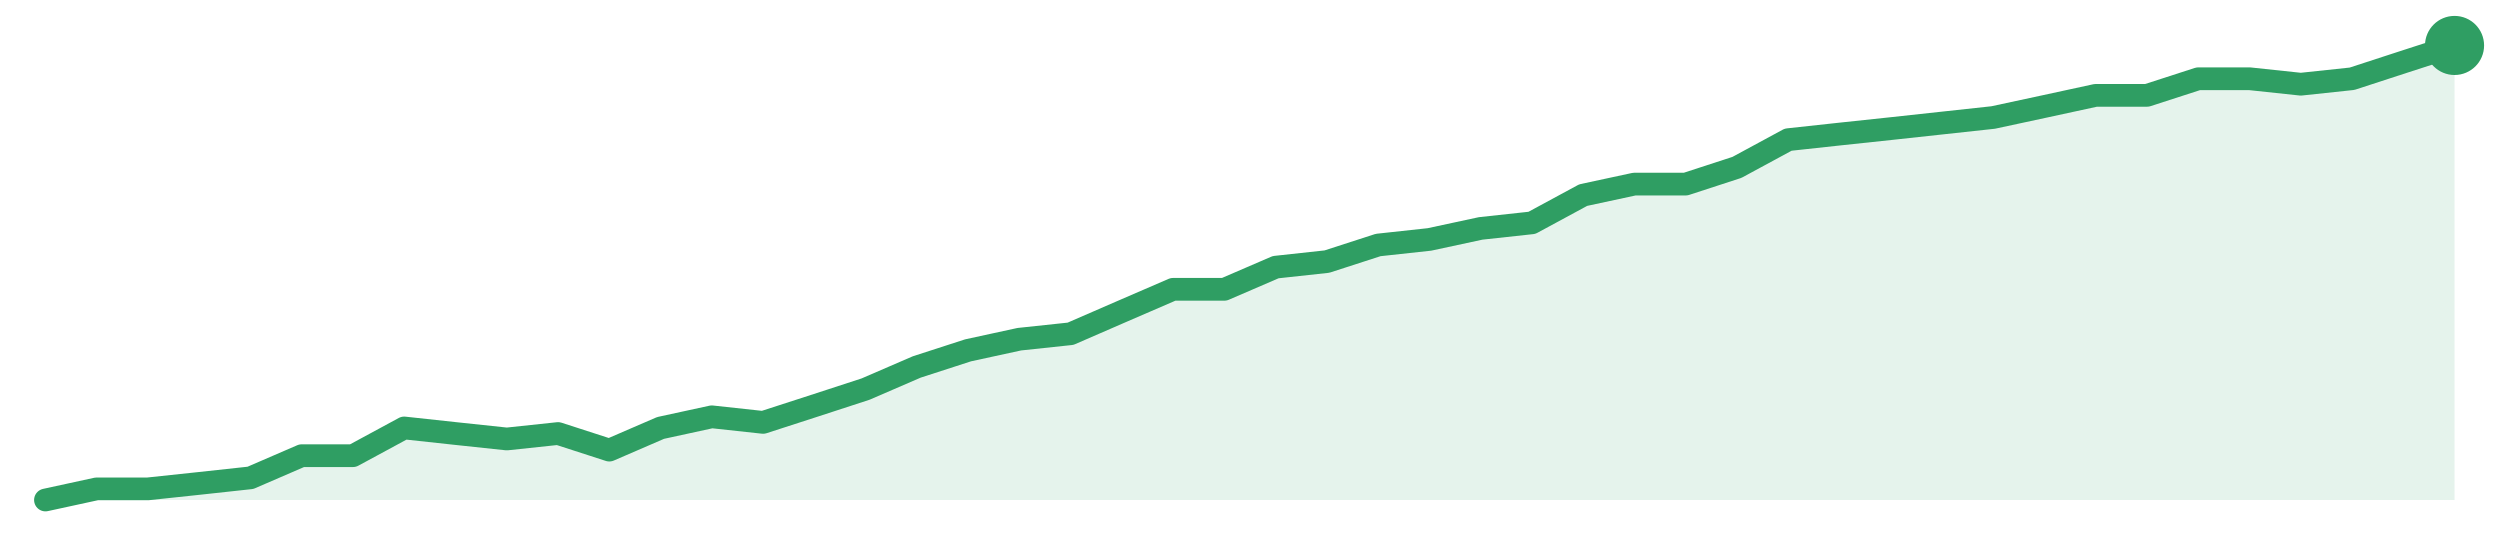
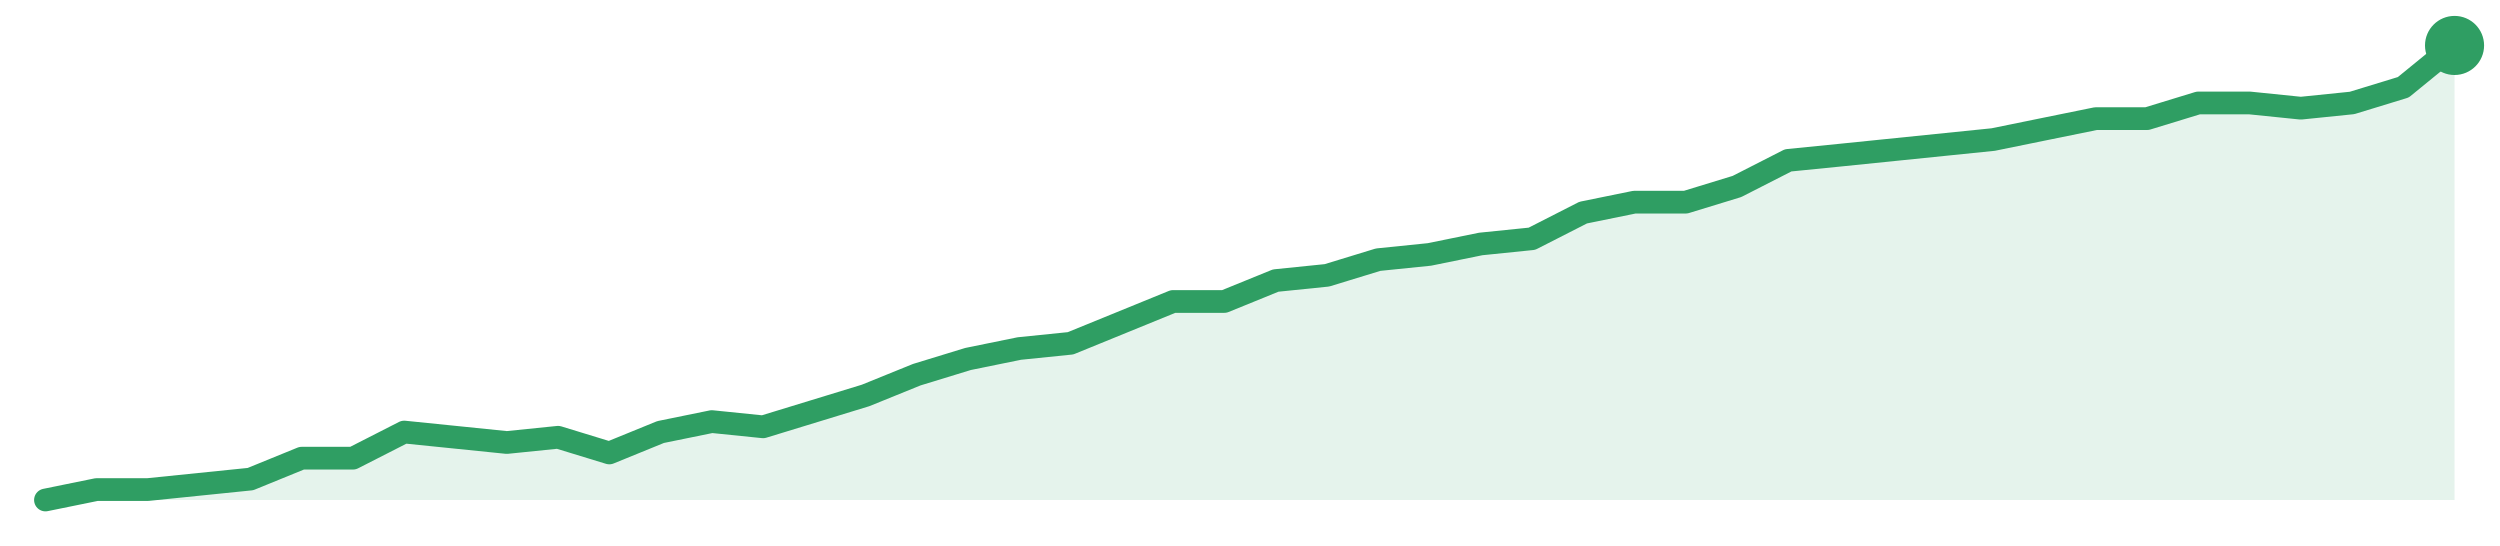
<svg xmlns="http://www.w3.org/2000/svg" width="220" height="48" viewBox="0 0 220 48" role="img" aria-label="trend">
-   <path d="M4.0,44.0 L4.0,44.0 L8.51,43.02 L13.02,43.02 L17.53,42.54 L22.04,42.05 L26.55,40.1 L31.06,40.1 L35.57,37.66 L40.09,38.15 L44.6,38.63 L49.11,38.15 L53.62,39.61 L58.13,37.66 L62.64,36.68 L67.15,37.17 L71.66,35.71 L76.17,34.24 L80.68,32.29 L85.19,30.83 L89.7,29.85 L94.21,29.37 L98.72,27.41 L103.23,25.46 L107.74,25.46 L112.26,23.51 L116.77,23.02 L121.28,21.56 L125.79,21.07 L130.3,20.1 L134.81,19.61 L139.32,17.17 L143.83,16.2 L148.34,16.2 L152.85,14.73 L157.36,12.29 L161.87,11.8 L166.38,11.32 L170.89,10.83 L175.4,10.34 L179.91,9.37 L184.43,8.39 L188.94,8.39 L193.45,6.93 L197.96,6.93 L202.47,7.41 L206.98,6.93 L211.49,5.46 L216.0,4.0 L216.0,44.0 Z" fill="#2f9e631f" />
-   <path d="M4.0,44.0 L8.51,43.02 L13.02,43.02 L17.53,42.54 L22.04,42.05 L26.55,40.1 L31.06,40.1 L35.57,37.66 L40.09,38.15 L44.6,38.63 L49.11,38.15 L53.62,39.61 L58.13,37.66 L62.64,36.68 L67.15,37.17 L71.66,35.71 L76.17,34.24 L80.68,32.29 L85.19,30.83 L89.7,29.85 L94.21,29.37 L98.72,27.41 L103.23,25.46 L107.74,25.46 L112.26,23.51 L116.77,23.02 L121.28,21.56 L125.79,21.07 L130.3,20.1 L134.81,19.61 L139.32,17.17 L143.83,16.2 L148.34,16.2 L152.85,14.73 L157.36,12.29 L161.87,11.8 L166.38,11.32 L170.89,10.83 L175.4,10.34 L179.91,9.37 L184.43,8.39 L188.94,8.39 L193.45,6.93 L197.96,6.93 L202.47,7.41 L206.98,6.93 L211.49,5.46 L216.0,4.0" fill="none" stroke="#2f9e63" stroke-width="2" stroke-linejoin="round" stroke-linecap="round" />
+   <path d="M4.0,44.0 L4.0,44.0 L8.51,43.08 L13.02,43.08 L17.53,42.62 L22.04,42.16 L26.55,40.32 L31.06,40.32 L35.57,38.02 L40.09,38.48 L44.6,38.94 L49.11,38.48 L53.62,39.86 L58.13,38.02 L62.64,37.1 L67.15,37.56 L71.66,36.18 L76.17,34.8 L80.68,32.97 L85.19,31.59 L89.7,30.67 L94.21,30.21 L98.72,28.37 L103.23,26.53 L107.74,26.53 L112.26,24.69 L116.77,24.23 L121.28,22.85 L125.79,22.39 L130.3,21.47 L134.81,21.01 L139.32,18.71 L143.83,17.79 L148.34,17.79 L152.85,16.41 L157.36,14.11 L161.87,13.66 L166.38,13.2 L170.89,12.74 L175.4,12.28 L179.91,11.36 L184.43,10.44 L188.94,10.44 L193.45,9.06 L197.96,9.06 L202.47,9.52 L206.98,9.06 L211.49,7.68 L216.0,4.0 L216.0,44.0 Z" fill="#2f9e631f" />
+   <path d="M4.0,44.0 L8.51,43.08 L13.02,43.08 L17.53,42.62 L22.04,42.16 L26.55,40.32 L31.06,40.32 L35.57,38.02 L40.09,38.48 L44.6,38.94 L49.11,38.48 L53.62,39.86 L58.13,38.02 L62.64,37.1 L67.15,37.56 L71.66,36.18 L76.17,34.8 L80.68,32.97 L85.19,31.59 L89.7,30.67 L94.21,30.21 L98.72,28.37 L103.23,26.53 L107.74,26.53 L112.26,24.69 L116.77,24.23 L121.28,22.85 L125.79,22.39 L130.3,21.47 L134.81,21.01 L139.32,18.71 L143.83,17.79 L148.34,17.79 L152.85,16.41 L157.36,14.11 L161.87,13.66 L166.38,13.2 L170.89,12.74 L175.4,12.28 L179.91,11.36 L184.43,10.44 L188.94,10.44 L193.45,9.06 L197.96,9.06 L202.47,9.52 L206.98,9.06 L211.49,7.68 L216.0,4.0" fill="none" stroke="#2f9e63" stroke-width="2" stroke-linejoin="round" stroke-linecap="round" />
  <circle cx="216.0" cy="4.0" r="2.6" fill="#2f9e63" />
</svg>
